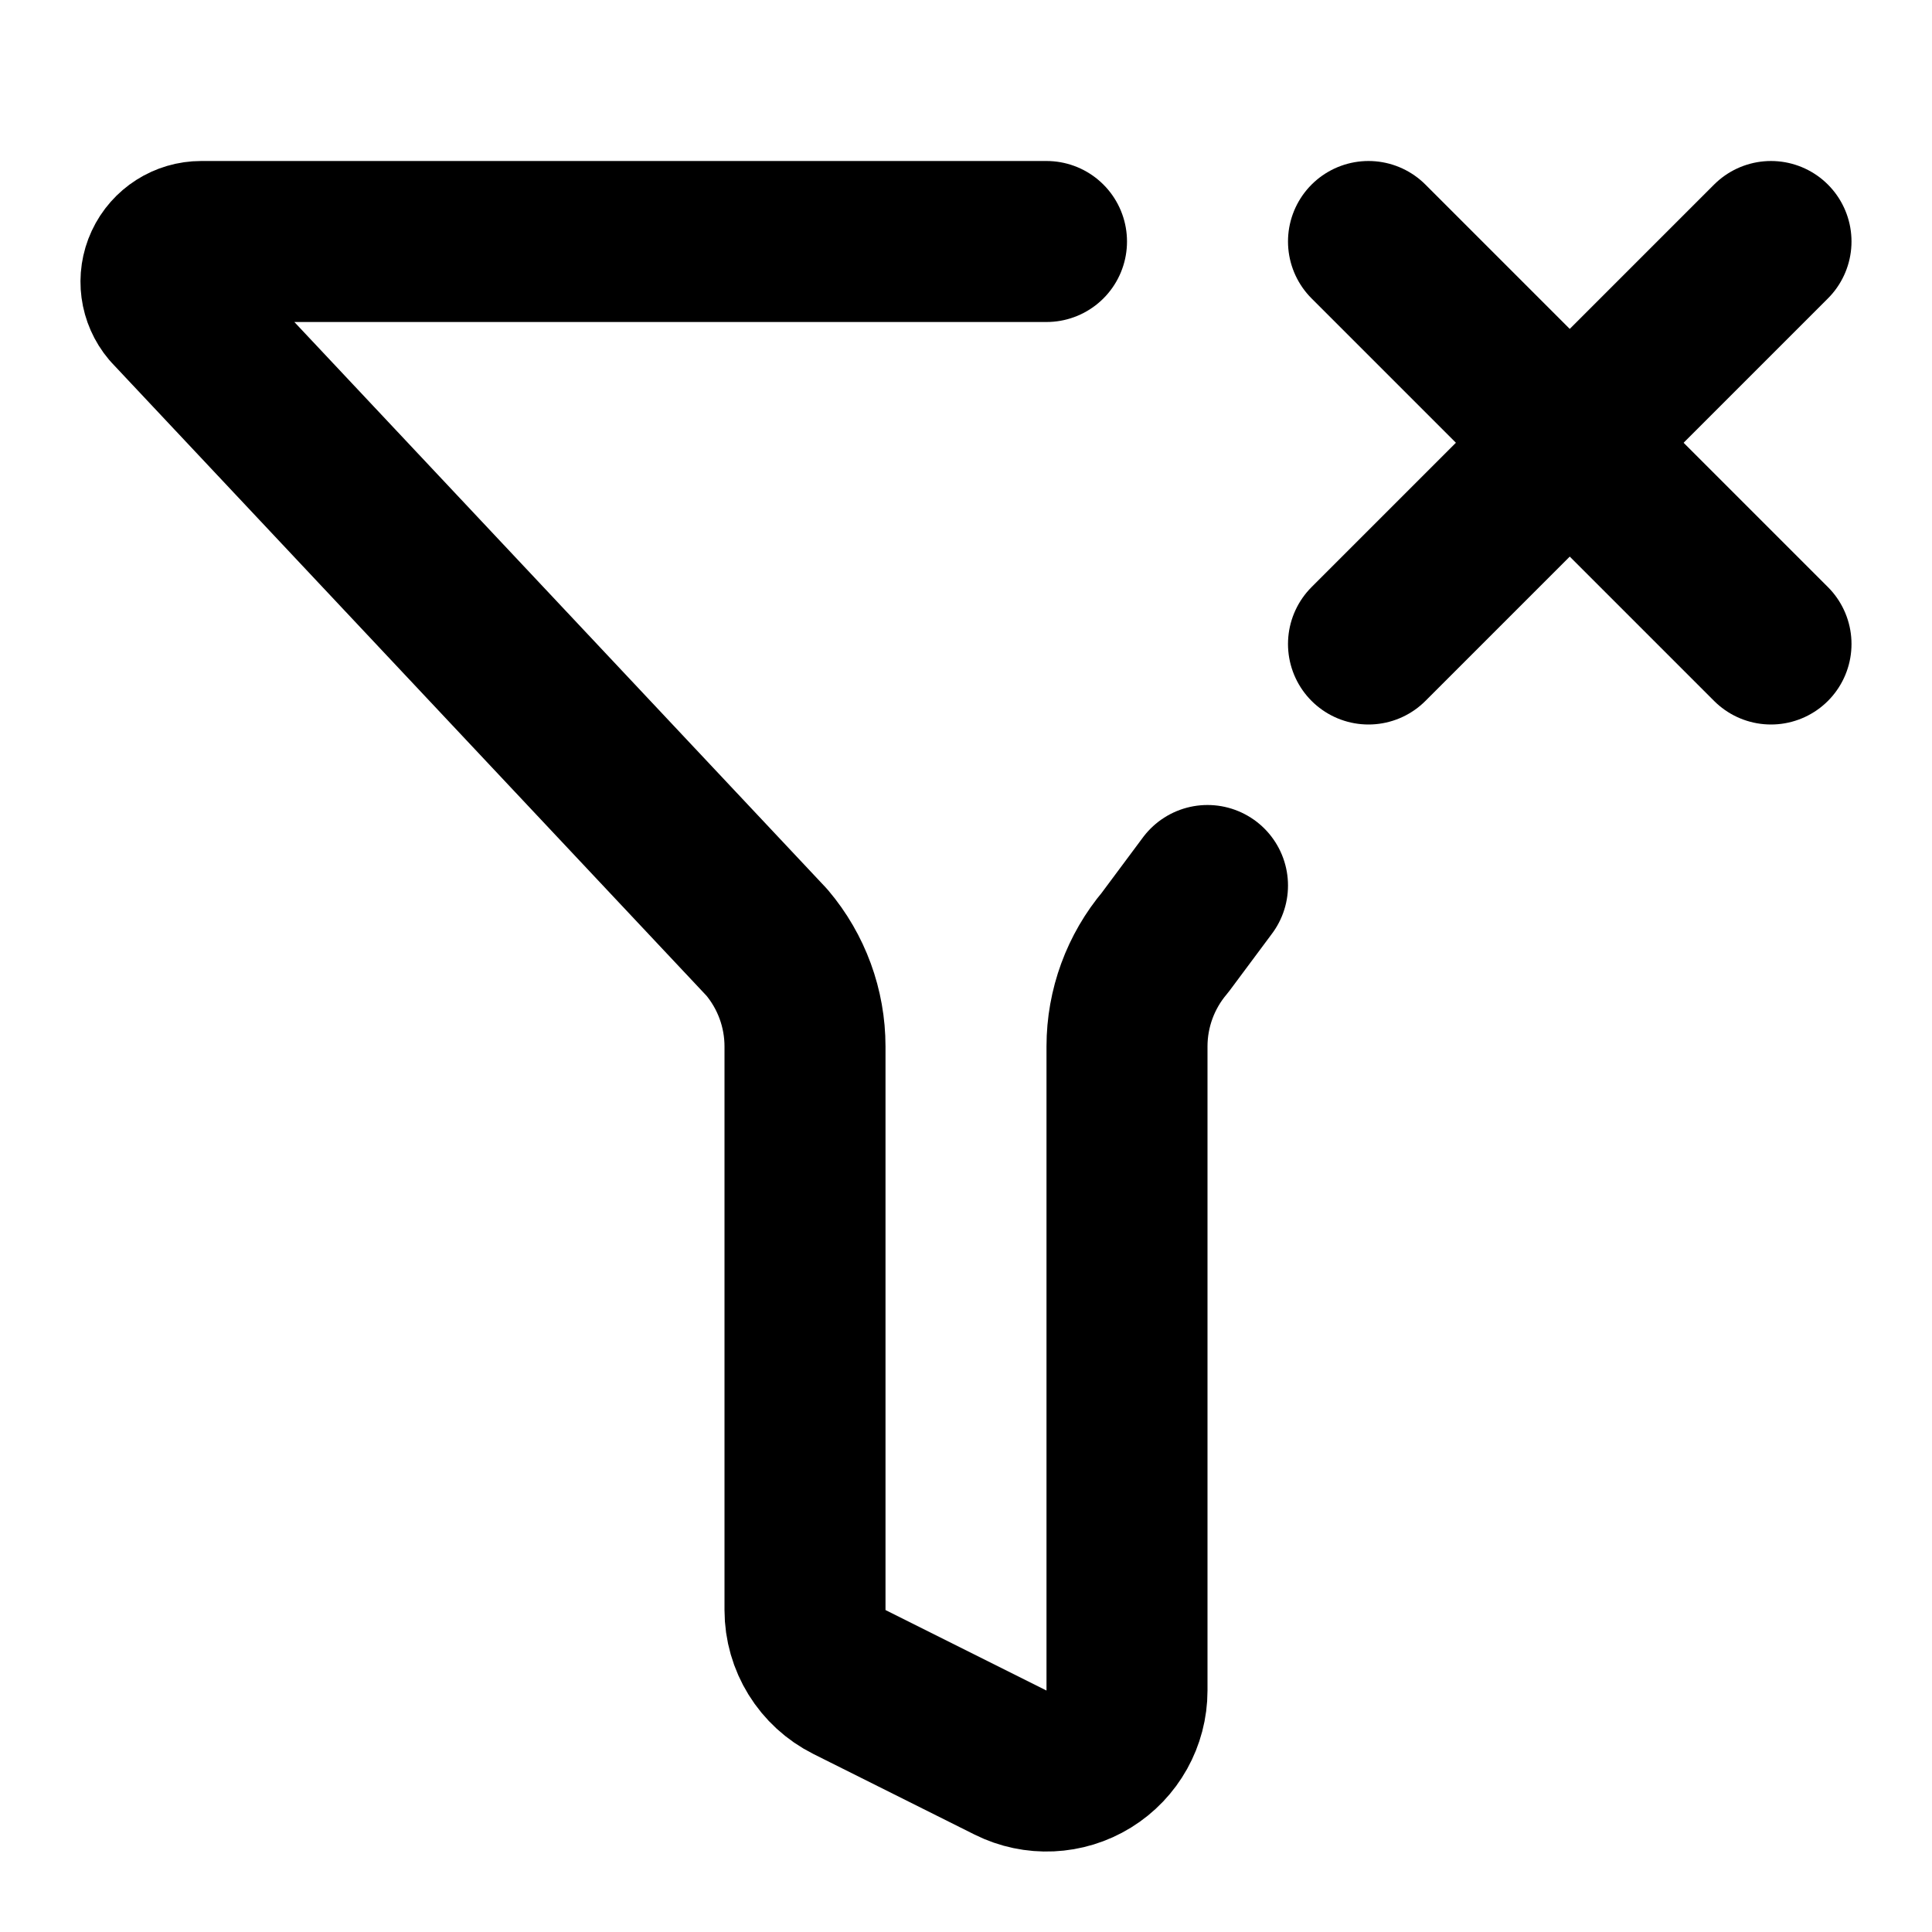
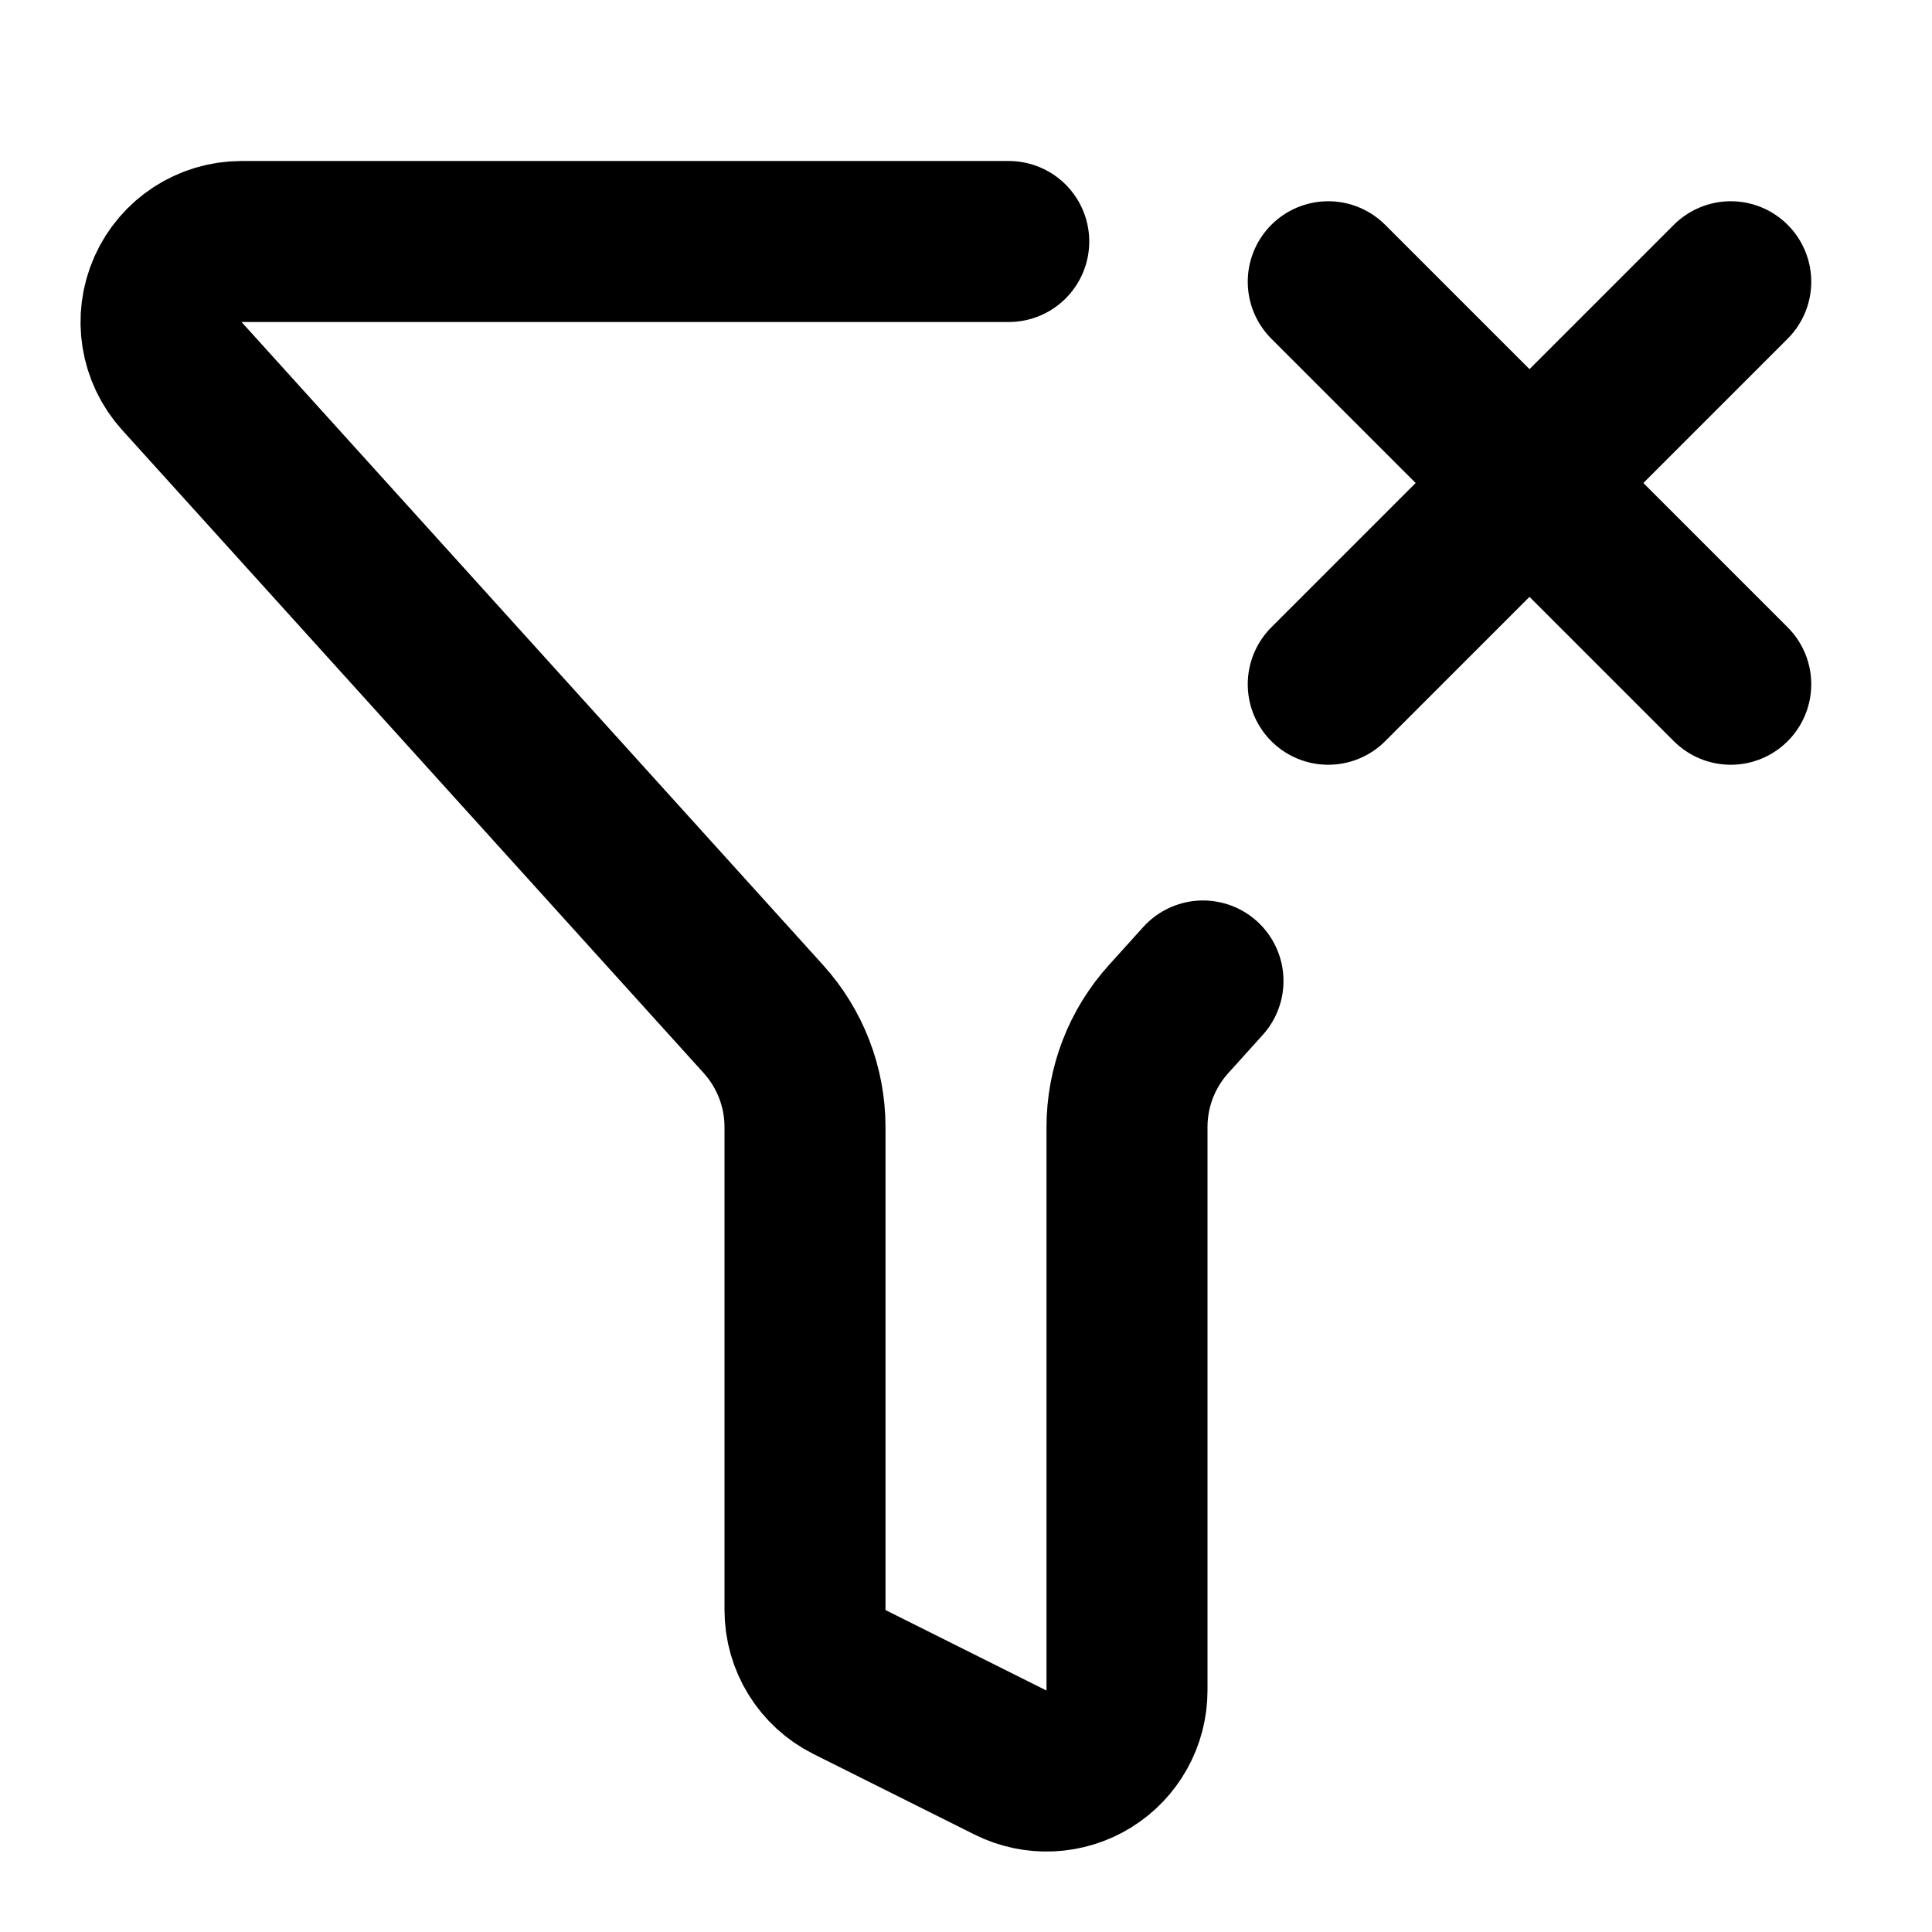
<svg xmlns="http://www.w3.org/2000/svg" width="24" height="24" viewBox="0 0 24 24" fill="none" stroke="currentColor" stroke-width="2" stroke-linecap="round" stroke-linejoin="round">
-   <path d="M13 3H2.5a.5.5 0 0 0-.382.823l7.409 7.885A2 2 0 0 1 10 13v7.001a1 1 0 0 0 .553.894l2 1A1 1 0 0 0 14 21.001v-8.002a2 2 0 0 1 .473-1.291L15 11" />
-   <path d="m17 3 5 5" />
-   <path d="m22 3-5 5" />
+   <path d="M12.531 3H3a1 1 0 0 0-.742 1.67l7.225 7.989A2 2 0 0 1 10 14v6a1 1 0 0 0 .553.895l2 1A1 1 0 0 0 14 21v-7a2 2 0 0 1 .517-1.341l.427-.473" />
+   <path d="m16.5 3.5 5 5" />
+   <path d="m21.5 3.5-5 5" />
</svg>
